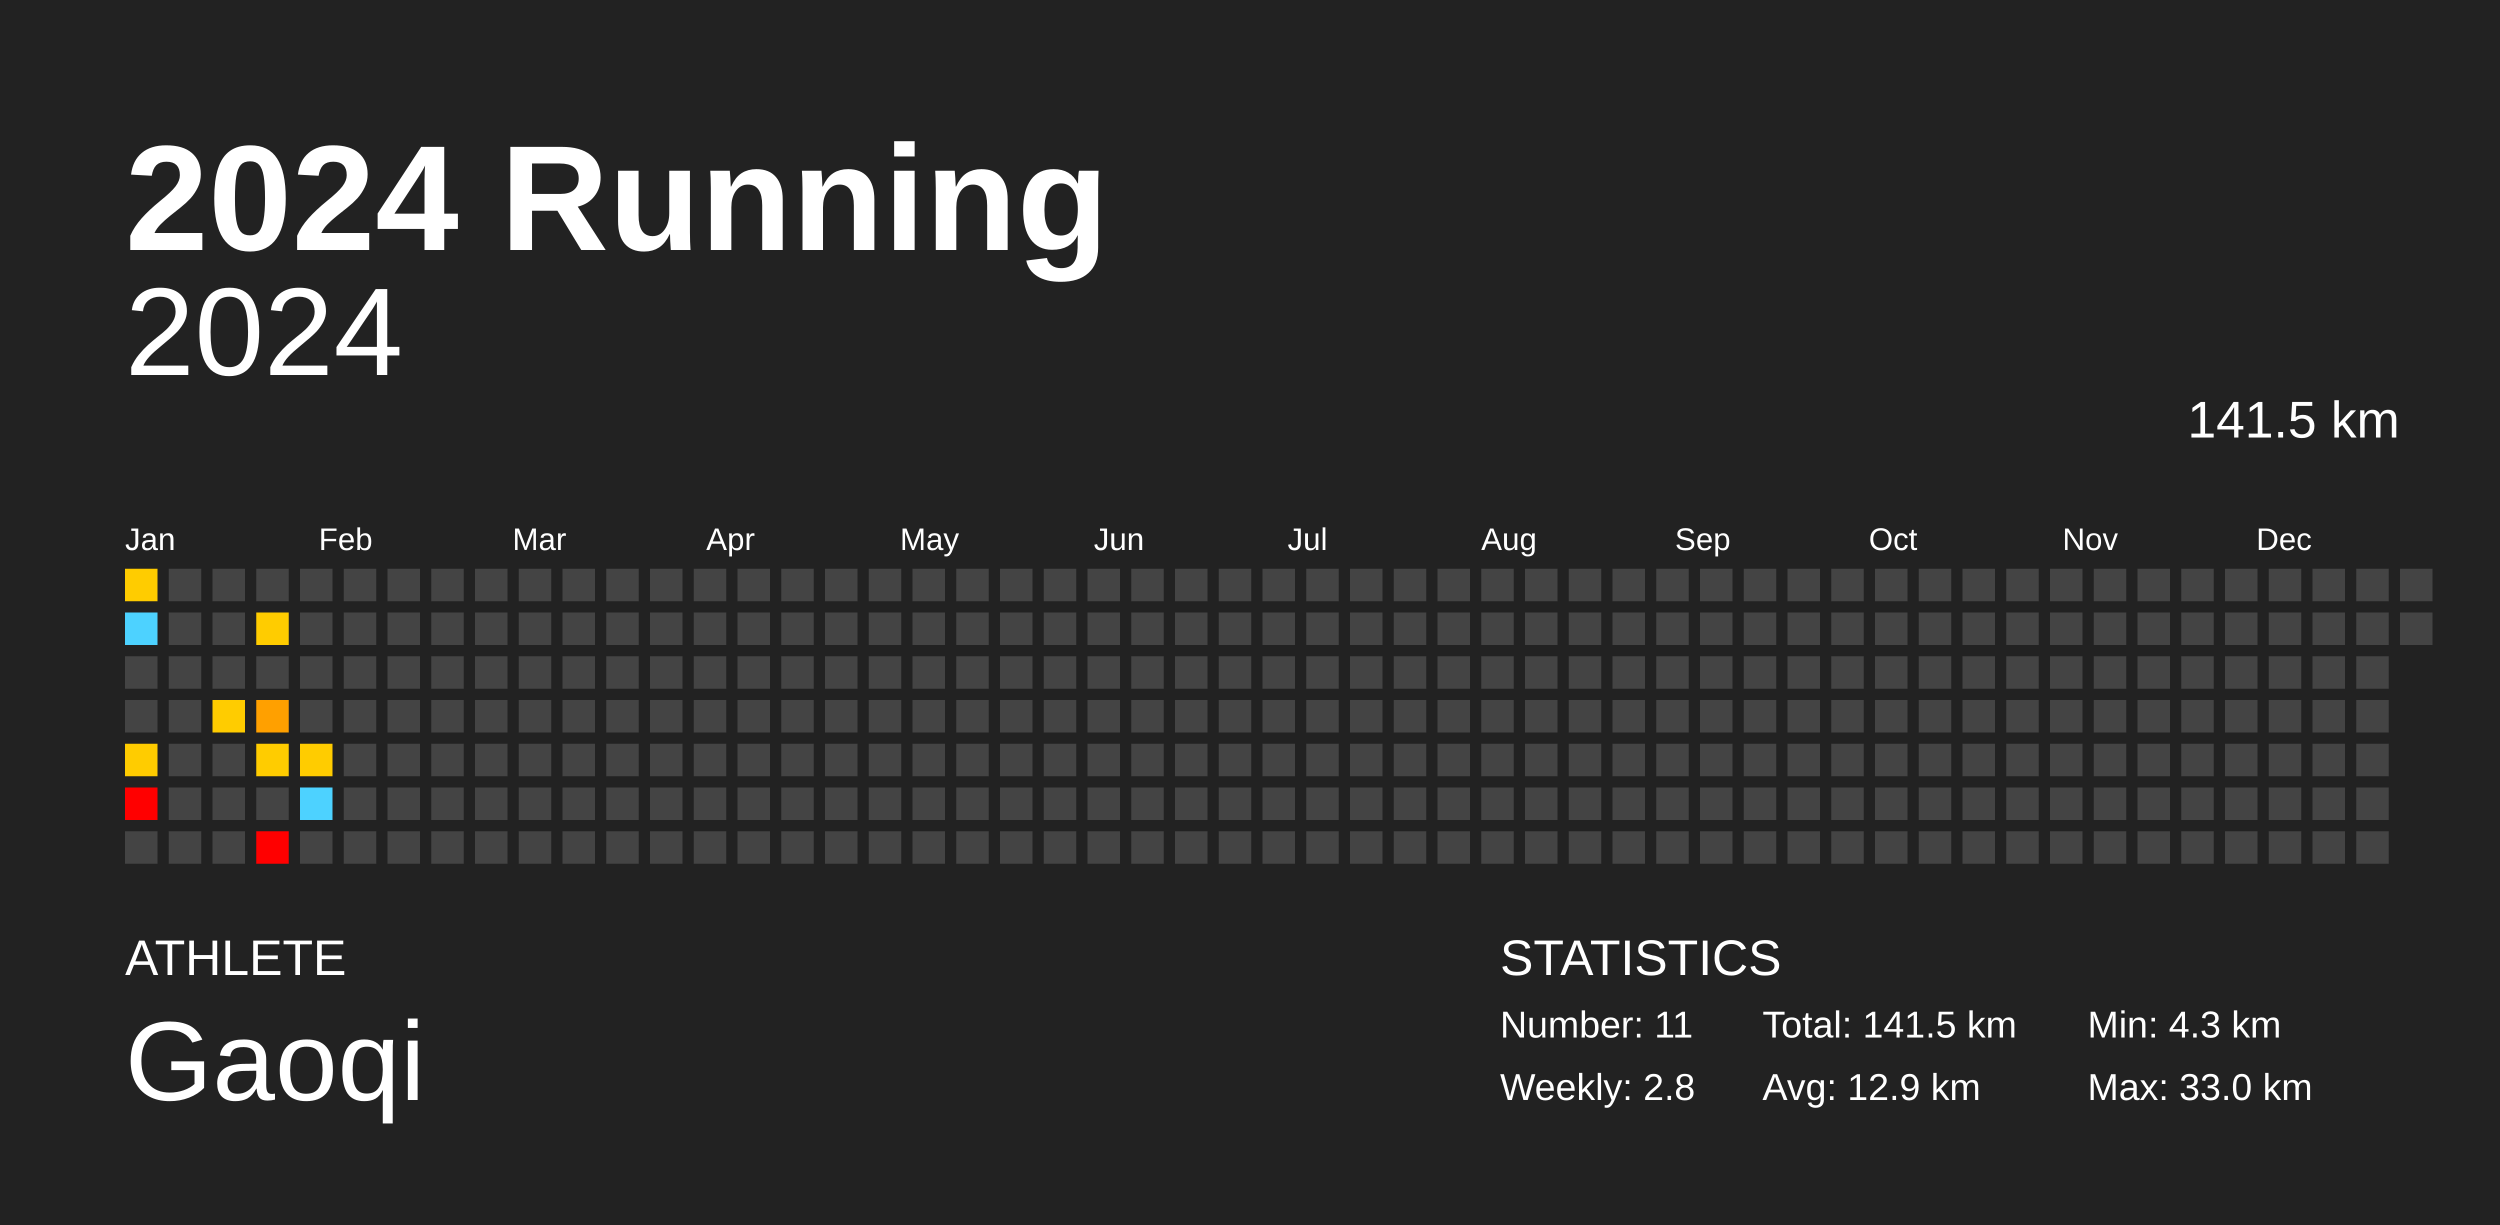
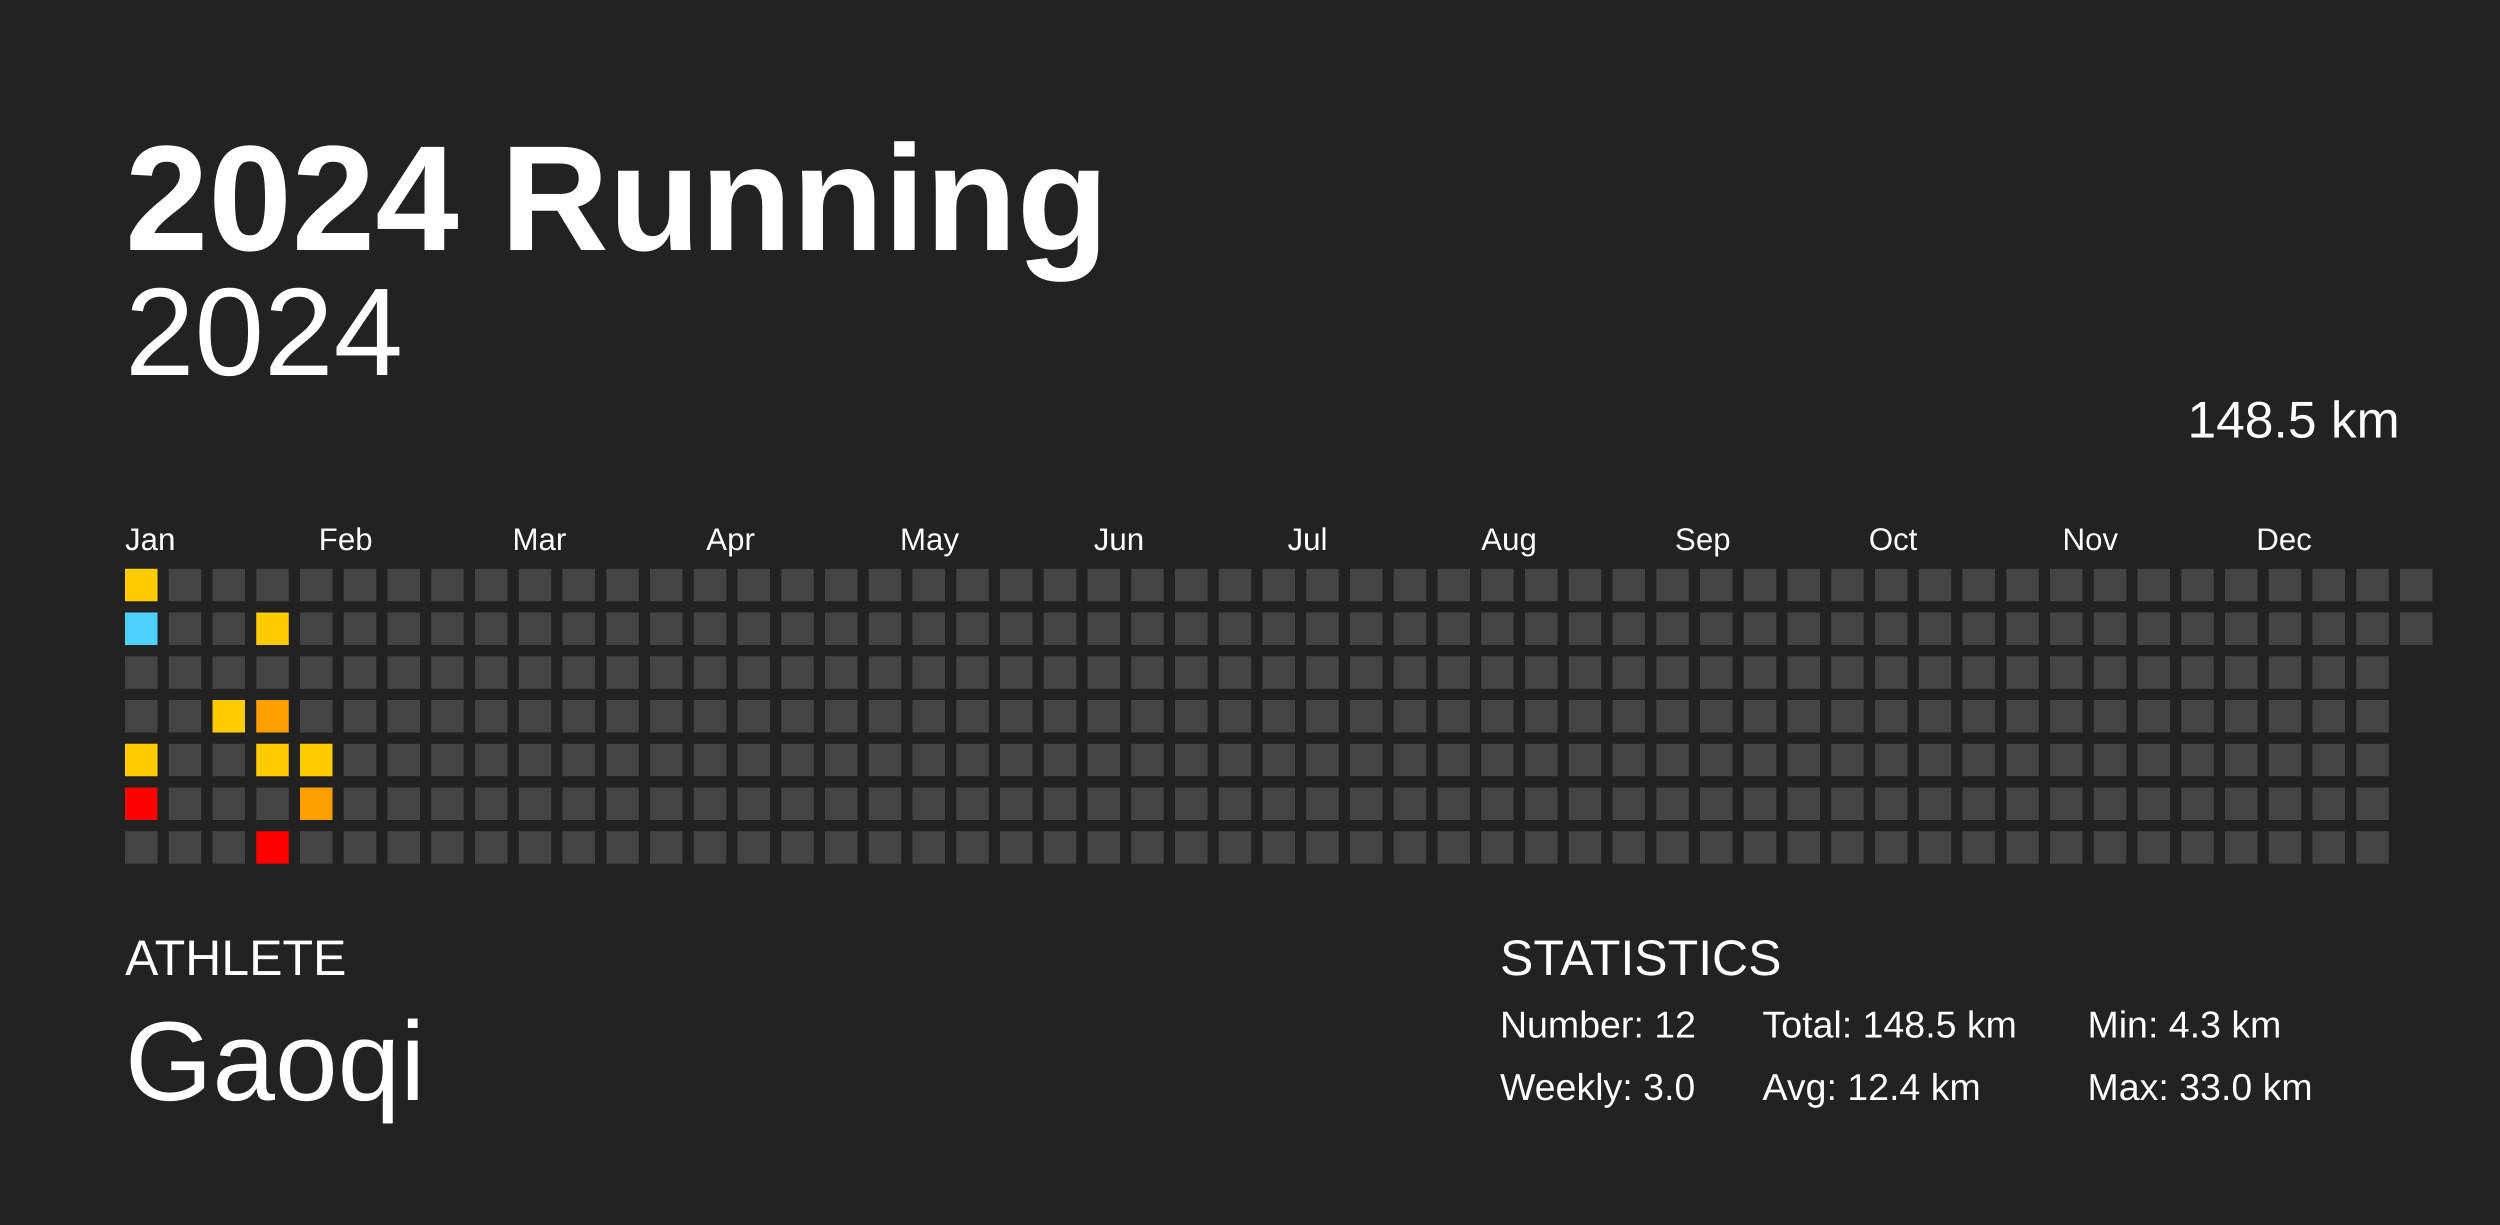
<svg xmlns="http://www.w3.org/2000/svg" baseProfile="full" height="98mm" version="1.1" viewBox="0,0,200,98" width="200mm">
  <defs />
  <rect fill="#222222" height="98" width="200" x="0" y="0" />
  <text fill="#FFFFFF" style="font-size:12px; font-family:Arial; font-weight:bold;" x="10" y="20">2024 Running</text>
  <text fill="#FFFFFF" style="font-size:4px; font-family:Arial" x="10" y="78">ATHLETE</text>
  <text fill="#FFFFFF" style="font-size:9px; font-family:Arial" x="10" y="88">Gaoqi</text>
  <text fill="#FFFFFF" style="font-size:4px; font-family:Arial" x="120" y="78">STATISTICS</text>
-   <text fill="#FFFFFF" style="font-size:3px; font-family:Arial" x="120" y="83">Number: 11</text>
-   <text fill="#FFFFFF" style="font-size:3px; font-family:Arial" x="120" y="88">Weekly: 2.8</text>
-   <text fill="#FFFFFF" style="font-size:3px; font-family:Arial" x="141" y="83">Total: 141.5 km</text>
-   <text fill="#FFFFFF" style="font-size:3px; font-family:Arial" x="141" y="88">Avg: 12.9 km</text>
+   <text fill="#FFFFFF" style="font-size:3px; font-family:Arial" x="120" y="83">Number: 12</text>
+   <text fill="#FFFFFF" style="font-size:3px; font-family:Arial" x="120" y="88">Weekly: 3.0</text>
+   <text fill="#FFFFFF" style="font-size:3px; font-family:Arial" x="141" y="83">Total: 148.5 km</text>
+   <text fill="#FFFFFF" style="font-size:3px; font-family:Arial" x="141" y="88">Avg: 12.4 km</text>
  <text fill="#FFFFFF" style="font-size:3px; font-family:Arial" x="167" y="83">Min: 4.3 km</text>
  <text fill="#FFFFFF" style="font-size:3px; font-family:Arial" x="167" y="88">Max: 33.0 km</text>
  <text alignment-baseline="hanging" fill="#FFFFFF" style="font-size:10.0px; font-family:Arial;" x="10" y="30">2024</text>
-   <text alignment-baseline="hanging" fill="#FFFFFF" style="font-size:4.125px; font-family:Arial;" x="175" y="35">141.5 km</text>
+   <text alignment-baseline="hanging" fill="#FFFFFF" style="font-size:4.125px; font-family:Arial;" x="175" y="35">148.5 km</text>
  <text fill="#FFFFFF" style="font-size:2.5px; font-family:Arial" x="10.0" y="44">Jan</text>
  <text fill="#FFFFFF" style="font-size:2.5px; font-family:Arial" x="25.5" y="44">Feb</text>
  <text fill="#FFFFFF" style="font-size:2.5px; font-family:Arial" x="41.0" y="44">Mar</text>
  <text fill="#FFFFFF" style="font-size:2.5px; font-family:Arial" x="56.5" y="44">Apr</text>
  <text fill="#FFFFFF" style="font-size:2.5px; font-family:Arial" x="72.0" y="44">May</text>
  <text fill="#FFFFFF" style="font-size:2.5px; font-family:Arial" x="87.5" y="44">Jun</text>
  <text fill="#FFFFFF" style="font-size:2.5px; font-family:Arial" x="103.0" y="44">Jul</text>
  <text fill="#FFFFFF" style="font-size:2.5px; font-family:Arial" x="118.5" y="44">Aug</text>
  <text fill="#FFFFFF" style="font-size:2.5px; font-family:Arial" x="134.0" y="44">Sep</text>
  <text fill="#FFFFFF" style="font-size:2.5px; font-family:Arial" x="149.5" y="44">Oct</text>
  <text fill="#FFFFFF" style="font-size:2.5px; font-family:Arial" x="165.0" y="44">Nov</text>
  <text fill="#FFFFFF" style="font-size:2.5px; font-family:Arial" x="180.5" y="44">Dec</text>
  <rect fill="#ffcc00" height="2.6" width="2.6" x="10.0" y="45.5" />
  <rect fill="#4dd2ff" height="2.6" width="2.6" x="10.0" y="49.0" />
  <rect fill="#444444" height="2.6" width="2.6" x="10.0" y="52.5" />
  <rect fill="#444444" height="2.6" width="2.6" x="10.0" y="56.0" />
  <rect fill="#ffcc00" height="2.6" width="2.6" x="10.0" y="59.5" />
  <rect fill="red" height="2.6" width="2.6" x="10.0" y="63.0" />
  <rect fill="#444444" height="2.6" width="2.6" x="10.0" y="66.5" />
  <rect fill="#444444" height="2.6" width="2.6" x="13.5" y="45.5" />
  <rect fill="#444444" height="2.6" width="2.6" x="13.5" y="49.0" />
  <rect fill="#444444" height="2.6" width="2.6" x="13.5" y="52.5" />
  <rect fill="#444444" height="2.6" width="2.6" x="13.5" y="56.0" />
  <rect fill="#444444" height="2.6" width="2.6" x="13.5" y="59.5" />
  <rect fill="#444444" height="2.6" width="2.6" x="13.5" y="63.0" />
  <rect fill="#444444" height="2.6" width="2.6" x="13.5" y="66.5" />
  <rect fill="#444444" height="2.6" width="2.6" x="17.0" y="45.5" />
  <rect fill="#444444" height="2.6" width="2.6" x="17.0" y="49.0" />
  <rect fill="#444444" height="2.6" width="2.6" x="17.0" y="52.5" />
  <rect fill="#ffcc00" height="2.6" width="2.6" x="17.0" y="56.0" />
  <rect fill="#444444" height="2.6" width="2.6" x="17.0" y="59.5" />
  <rect fill="#444444" height="2.6" width="2.6" x="17.0" y="63.0" />
  <rect fill="#444444" height="2.6" width="2.6" x="17.0" y="66.5" />
  <rect fill="#444444" height="2.6" width="2.6" x="20.5" y="45.5" />
  <rect fill="#ffcc00" height="2.6" width="2.6" x="20.5" y="49.0" />
  <rect fill="#444444" height="2.6" width="2.6" x="20.5" y="52.5" />
  <rect fill="#ffa000" height="2.6" width="2.6" x="20.5" y="56.0" />
  <rect fill="#ffcc00" height="2.6" width="2.6" x="20.5" y="59.5" />
  <rect fill="#444444" height="2.6" width="2.6" x="20.5" y="63.0" />
  <rect fill="red" height="2.6" width="2.6" x="20.5" y="66.5" />
  <rect fill="#444444" height="2.6" width="2.6" x="24.0" y="45.5" />
  <rect fill="#444444" height="2.6" width="2.6" x="24.0" y="49.0" />
  <rect fill="#444444" height="2.6" width="2.6" x="24.0" y="52.5" />
  <rect fill="#444444" height="2.6" width="2.6" x="24.0" y="56.0" />
  <rect fill="#ffcc00" height="2.6" width="2.6" x="24.0" y="59.5" />
-   <rect fill="#4dd2ff" height="2.6" width="2.6" x="24.0" y="63.0" />
+   <rect fill="#ffa000" height="2.6" width="2.6" x="24.0" y="63.0" />
  <rect fill="#444444" height="2.6" width="2.6" x="24.0" y="66.5" />
  <rect fill="#444444" height="2.6" width="2.6" x="27.5" y="45.5" />
  <rect fill="#444444" height="2.6" width="2.6" x="27.5" y="49.0" />
  <rect fill="#444444" height="2.6" width="2.6" x="27.5" y="52.5" />
  <rect fill="#444444" height="2.6" width="2.6" x="27.5" y="56.0" />
  <rect fill="#444444" height="2.6" width="2.6" x="27.5" y="59.5" />
  <rect fill="#444444" height="2.6" width="2.6" x="27.5" y="63.0" />
  <rect fill="#444444" height="2.6" width="2.6" x="27.5" y="66.5" />
  <rect fill="#444444" height="2.6" width="2.6" x="31.0" y="45.5" />
  <rect fill="#444444" height="2.6" width="2.6" x="31.0" y="49.0" />
  <rect fill="#444444" height="2.6" width="2.6" x="31.0" y="52.5" />
  <rect fill="#444444" height="2.6" width="2.6" x="31.0" y="56.0" />
  <rect fill="#444444" height="2.6" width="2.6" x="31.0" y="59.5" />
  <rect fill="#444444" height="2.6" width="2.6" x="31.0" y="63.0" />
  <rect fill="#444444" height="2.6" width="2.6" x="31.0" y="66.5" />
  <rect fill="#444444" height="2.6" width="2.6" x="34.5" y="45.5" />
  <rect fill="#444444" height="2.6" width="2.6" x="34.5" y="49.0" />
  <rect fill="#444444" height="2.6" width="2.6" x="34.5" y="52.5" />
  <rect fill="#444444" height="2.6" width="2.6" x="34.5" y="56.0" />
  <rect fill="#444444" height="2.6" width="2.6" x="34.5" y="59.5" />
  <rect fill="#444444" height="2.6" width="2.6" x="34.5" y="63.0" />
  <rect fill="#444444" height="2.6" width="2.6" x="34.5" y="66.5" />
  <rect fill="#444444" height="2.6" width="2.6" x="38.0" y="45.5" />
  <rect fill="#444444" height="2.6" width="2.6" x="38.0" y="49.0" />
  <rect fill="#444444" height="2.6" width="2.6" x="38.0" y="52.5" />
  <rect fill="#444444" height="2.6" width="2.6" x="38.0" y="56.0" />
  <rect fill="#444444" height="2.6" width="2.6" x="38.0" y="59.5" />
  <rect fill="#444444" height="2.6" width="2.6" x="38.0" y="63.0" />
  <rect fill="#444444" height="2.6" width="2.6" x="38.0" y="66.5" />
  <rect fill="#444444" height="2.6" width="2.6" x="41.5" y="45.5" />
  <rect fill="#444444" height="2.6" width="2.6" x="41.5" y="49.0" />
  <rect fill="#444444" height="2.6" width="2.6" x="41.5" y="52.5" />
  <rect fill="#444444" height="2.6" width="2.6" x="41.5" y="56.0" />
  <rect fill="#444444" height="2.6" width="2.6" x="41.5" y="59.5" />
  <rect fill="#444444" height="2.6" width="2.6" x="41.5" y="63.0" />
  <rect fill="#444444" height="2.6" width="2.6" x="41.5" y="66.5" />
  <rect fill="#444444" height="2.6" width="2.6" x="45.0" y="45.5" />
  <rect fill="#444444" height="2.6" width="2.6" x="45.0" y="49.0" />
  <rect fill="#444444" height="2.6" width="2.6" x="45.0" y="52.5" />
  <rect fill="#444444" height="2.6" width="2.6" x="45.0" y="56.0" />
  <rect fill="#444444" height="2.6" width="2.6" x="45.0" y="59.5" />
  <rect fill="#444444" height="2.6" width="2.6" x="45.0" y="63.0" />
  <rect fill="#444444" height="2.6" width="2.6" x="45.0" y="66.5" />
  <rect fill="#444444" height="2.6" width="2.6" x="48.5" y="45.5" />
  <rect fill="#444444" height="2.6" width="2.6" x="48.5" y="49.0" />
  <rect fill="#444444" height="2.6" width="2.6" x="48.5" y="52.5" />
  <rect fill="#444444" height="2.6" width="2.6" x="48.5" y="56.0" />
  <rect fill="#444444" height="2.6" width="2.6" x="48.5" y="59.5" />
  <rect fill="#444444" height="2.6" width="2.6" x="48.5" y="63.0" />
  <rect fill="#444444" height="2.6" width="2.6" x="48.5" y="66.5" />
  <rect fill="#444444" height="2.6" width="2.6" x="52.0" y="45.5" />
  <rect fill="#444444" height="2.6" width="2.6" x="52.0" y="49.0" />
  <rect fill="#444444" height="2.6" width="2.6" x="52.0" y="52.5" />
  <rect fill="#444444" height="2.6" width="2.6" x="52.0" y="56.0" />
  <rect fill="#444444" height="2.6" width="2.6" x="52.0" y="59.5" />
  <rect fill="#444444" height="2.6" width="2.6" x="52.0" y="63.0" />
  <rect fill="#444444" height="2.6" width="2.6" x="52.0" y="66.5" />
  <rect fill="#444444" height="2.6" width="2.6" x="55.5" y="45.5" />
  <rect fill="#444444" height="2.6" width="2.6" x="55.5" y="49.0" />
  <rect fill="#444444" height="2.6" width="2.6" x="55.5" y="52.5" />
  <rect fill="#444444" height="2.6" width="2.6" x="55.5" y="56.0" />
  <rect fill="#444444" height="2.6" width="2.6" x="55.5" y="59.5" />
  <rect fill="#444444" height="2.6" width="2.6" x="55.5" y="63.0" />
  <rect fill="#444444" height="2.6" width="2.6" x="55.5" y="66.5" />
  <rect fill="#444444" height="2.6" width="2.6" x="59.0" y="45.5" />
  <rect fill="#444444" height="2.6" width="2.6" x="59.0" y="49.0" />
  <rect fill="#444444" height="2.6" width="2.6" x="59.0" y="52.5" />
  <rect fill="#444444" height="2.6" width="2.6" x="59.0" y="56.0" />
  <rect fill="#444444" height="2.6" width="2.6" x="59.0" y="59.5" />
  <rect fill="#444444" height="2.6" width="2.6" x="59.0" y="63.0" />
  <rect fill="#444444" height="2.6" width="2.6" x="59.0" y="66.5" />
  <rect fill="#444444" height="2.6" width="2.6" x="62.5" y="45.5" />
  <rect fill="#444444" height="2.6" width="2.6" x="62.5" y="49.0" />
  <rect fill="#444444" height="2.6" width="2.6" x="62.5" y="52.5" />
  <rect fill="#444444" height="2.6" width="2.6" x="62.5" y="56.0" />
  <rect fill="#444444" height="2.6" width="2.6" x="62.5" y="59.5" />
  <rect fill="#444444" height="2.6" width="2.6" x="62.5" y="63.0" />
  <rect fill="#444444" height="2.6" width="2.6" x="62.5" y="66.5" />
  <rect fill="#444444" height="2.6" width="2.6" x="66.0" y="45.5" />
  <rect fill="#444444" height="2.6" width="2.6" x="66.0" y="49.0" />
  <rect fill="#444444" height="2.6" width="2.6" x="66.0" y="52.5" />
  <rect fill="#444444" height="2.6" width="2.6" x="66.0" y="56.0" />
  <rect fill="#444444" height="2.6" width="2.6" x="66.0" y="59.5" />
  <rect fill="#444444" height="2.6" width="2.6" x="66.0" y="63.0" />
  <rect fill="#444444" height="2.6" width="2.6" x="66.0" y="66.5" />
  <rect fill="#444444" height="2.6" width="2.6" x="69.5" y="45.5" />
  <rect fill="#444444" height="2.6" width="2.6" x="69.5" y="49.0" />
  <rect fill="#444444" height="2.6" width="2.6" x="69.5" y="52.5" />
  <rect fill="#444444" height="2.6" width="2.6" x="69.5" y="56.0" />
  <rect fill="#444444" height="2.6" width="2.6" x="69.5" y="59.5" />
  <rect fill="#444444" height="2.6" width="2.6" x="69.5" y="63.0" />
  <rect fill="#444444" height="2.6" width="2.6" x="69.5" y="66.5" />
  <rect fill="#444444" height="2.6" width="2.6" x="73.0" y="45.5" />
  <rect fill="#444444" height="2.6" width="2.6" x="73.0" y="49.0" />
  <rect fill="#444444" height="2.6" width="2.6" x="73.0" y="52.5" />
  <rect fill="#444444" height="2.6" width="2.6" x="73.0" y="56.0" />
  <rect fill="#444444" height="2.6" width="2.6" x="73.0" y="59.5" />
  <rect fill="#444444" height="2.6" width="2.6" x="73.0" y="63.0" />
  <rect fill="#444444" height="2.6" width="2.6" x="73.0" y="66.5" />
  <rect fill="#444444" height="2.6" width="2.6" x="76.5" y="45.5" />
  <rect fill="#444444" height="2.6" width="2.6" x="76.5" y="49.0" />
  <rect fill="#444444" height="2.6" width="2.6" x="76.5" y="52.5" />
  <rect fill="#444444" height="2.6" width="2.6" x="76.5" y="56.0" />
  <rect fill="#444444" height="2.6" width="2.6" x="76.5" y="59.5" />
  <rect fill="#444444" height="2.6" width="2.6" x="76.5" y="63.0" />
  <rect fill="#444444" height="2.6" width="2.6" x="76.5" y="66.5" />
  <rect fill="#444444" height="2.6" width="2.6" x="80.0" y="45.5" />
  <rect fill="#444444" height="2.6" width="2.6" x="80.0" y="49.0" />
  <rect fill="#444444" height="2.6" width="2.6" x="80.0" y="52.5" />
  <rect fill="#444444" height="2.6" width="2.6" x="80.0" y="56.0" />
  <rect fill="#444444" height="2.6" width="2.6" x="80.0" y="59.5" />
  <rect fill="#444444" height="2.6" width="2.6" x="80.0" y="63.0" />
  <rect fill="#444444" height="2.6" width="2.6" x="80.0" y="66.5" />
  <rect fill="#444444" height="2.6" width="2.6" x="83.5" y="45.5" />
  <rect fill="#444444" height="2.6" width="2.6" x="83.5" y="49.0" />
  <rect fill="#444444" height="2.6" width="2.6" x="83.5" y="52.5" />
  <rect fill="#444444" height="2.6" width="2.6" x="83.5" y="56.0" />
  <rect fill="#444444" height="2.6" width="2.6" x="83.5" y="59.5" />
  <rect fill="#444444" height="2.6" width="2.6" x="83.5" y="63.0" />
  <rect fill="#444444" height="2.6" width="2.6" x="83.5" y="66.5" />
  <rect fill="#444444" height="2.6" width="2.6" x="87.0" y="45.5" />
  <rect fill="#444444" height="2.6" width="2.6" x="87.0" y="49.0" />
  <rect fill="#444444" height="2.6" width="2.6" x="87.0" y="52.5" />
  <rect fill="#444444" height="2.6" width="2.6" x="87.0" y="56.0" />
  <rect fill="#444444" height="2.6" width="2.6" x="87.0" y="59.5" />
  <rect fill="#444444" height="2.6" width="2.6" x="87.0" y="63.0" />
  <rect fill="#444444" height="2.6" width="2.6" x="87.0" y="66.5" />
  <rect fill="#444444" height="2.6" width="2.6" x="90.5" y="45.5" />
  <rect fill="#444444" height="2.6" width="2.6" x="90.5" y="49.0" />
  <rect fill="#444444" height="2.6" width="2.6" x="90.5" y="52.5" />
  <rect fill="#444444" height="2.6" width="2.6" x="90.5" y="56.0" />
  <rect fill="#444444" height="2.6" width="2.6" x="90.5" y="59.5" />
  <rect fill="#444444" height="2.6" width="2.6" x="90.5" y="63.0" />
  <rect fill="#444444" height="2.6" width="2.6" x="90.5" y="66.5" />
  <rect fill="#444444" height="2.6" width="2.6" x="94.0" y="45.5" />
  <rect fill="#444444" height="2.6" width="2.6" x="94.0" y="49.0" />
  <rect fill="#444444" height="2.6" width="2.6" x="94.0" y="52.5" />
  <rect fill="#444444" height="2.6" width="2.6" x="94.0" y="56.0" />
  <rect fill="#444444" height="2.6" width="2.6" x="94.0" y="59.5" />
  <rect fill="#444444" height="2.6" width="2.6" x="94.0" y="63.0" />
  <rect fill="#444444" height="2.6" width="2.6" x="94.0" y="66.5" />
  <rect fill="#444444" height="2.6" width="2.6" x="97.5" y="45.5" />
  <rect fill="#444444" height="2.6" width="2.6" x="97.5" y="49.0" />
  <rect fill="#444444" height="2.6" width="2.6" x="97.5" y="52.5" />
  <rect fill="#444444" height="2.6" width="2.6" x="97.5" y="56.0" />
  <rect fill="#444444" height="2.6" width="2.6" x="97.5" y="59.5" />
  <rect fill="#444444" height="2.6" width="2.6" x="97.5" y="63.0" />
  <rect fill="#444444" height="2.6" width="2.6" x="97.5" y="66.5" />
  <rect fill="#444444" height="2.6" width="2.6" x="101.0" y="45.5" />
  <rect fill="#444444" height="2.6" width="2.6" x="101.0" y="49.0" />
  <rect fill="#444444" height="2.6" width="2.6" x="101.0" y="52.5" />
  <rect fill="#444444" height="2.6" width="2.6" x="101.0" y="56.0" />
  <rect fill="#444444" height="2.6" width="2.6" x="101.0" y="59.5" />
  <rect fill="#444444" height="2.6" width="2.6" x="101.0" y="63.0" />
  <rect fill="#444444" height="2.6" width="2.6" x="101.0" y="66.5" />
  <rect fill="#444444" height="2.6" width="2.6" x="104.5" y="45.5" />
  <rect fill="#444444" height="2.6" width="2.6" x="104.5" y="49.0" />
  <rect fill="#444444" height="2.6" width="2.6" x="104.5" y="52.5" />
  <rect fill="#444444" height="2.6" width="2.6" x="104.5" y="56.0" />
  <rect fill="#444444" height="2.6" width="2.6" x="104.5" y="59.5" />
  <rect fill="#444444" height="2.6" width="2.6" x="104.5" y="63.0" />
  <rect fill="#444444" height="2.6" width="2.6" x="104.5" y="66.5" />
  <rect fill="#444444" height="2.6" width="2.6" x="108.0" y="45.5" />
  <rect fill="#444444" height="2.6" width="2.6" x="108.0" y="49.0" />
  <rect fill="#444444" height="2.6" width="2.6" x="108.0" y="52.5" />
  <rect fill="#444444" height="2.6" width="2.6" x="108.0" y="56.0" />
  <rect fill="#444444" height="2.6" width="2.6" x="108.0" y="59.5" />
  <rect fill="#444444" height="2.6" width="2.6" x="108.0" y="63.0" />
  <rect fill="#444444" height="2.6" width="2.6" x="108.0" y="66.5" />
  <rect fill="#444444" height="2.6" width="2.6" x="111.5" y="45.5" />
  <rect fill="#444444" height="2.6" width="2.6" x="111.5" y="49.0" />
  <rect fill="#444444" height="2.6" width="2.6" x="111.5" y="52.5" />
  <rect fill="#444444" height="2.6" width="2.6" x="111.5" y="56.0" />
  <rect fill="#444444" height="2.6" width="2.6" x="111.5" y="59.5" />
  <rect fill="#444444" height="2.6" width="2.6" x="111.5" y="63.0" />
  <rect fill="#444444" height="2.6" width="2.6" x="111.5" y="66.5" />
  <rect fill="#444444" height="2.6" width="2.6" x="115.0" y="45.5" />
  <rect fill="#444444" height="2.6" width="2.6" x="115.0" y="49.0" />
  <rect fill="#444444" height="2.6" width="2.6" x="115.0" y="52.5" />
  <rect fill="#444444" height="2.6" width="2.6" x="115.0" y="56.0" />
  <rect fill="#444444" height="2.6" width="2.6" x="115.0" y="59.5" />
  <rect fill="#444444" height="2.6" width="2.6" x="115.0" y="63.0" />
  <rect fill="#444444" height="2.6" width="2.6" x="115.0" y="66.5" />
  <rect fill="#444444" height="2.6" width="2.6" x="118.5" y="45.5" />
  <rect fill="#444444" height="2.6" width="2.6" x="118.5" y="49.0" />
  <rect fill="#444444" height="2.6" width="2.6" x="118.5" y="52.5" />
  <rect fill="#444444" height="2.6" width="2.6" x="118.5" y="56.0" />
  <rect fill="#444444" height="2.6" width="2.6" x="118.5" y="59.5" />
  <rect fill="#444444" height="2.6" width="2.6" x="118.5" y="63.0" />
  <rect fill="#444444" height="2.6" width="2.6" x="118.5" y="66.5" />
  <rect fill="#444444" height="2.6" width="2.6" x="122.0" y="45.5" />
  <rect fill="#444444" height="2.6" width="2.6" x="122.0" y="49.0" />
  <rect fill="#444444" height="2.6" width="2.6" x="122.0" y="52.5" />
  <rect fill="#444444" height="2.6" width="2.6" x="122.0" y="56.0" />
  <rect fill="#444444" height="2.6" width="2.6" x="122.0" y="59.5" />
  <rect fill="#444444" height="2.6" width="2.6" x="122.0" y="63.0" />
  <rect fill="#444444" height="2.6" width="2.6" x="122.0" y="66.5" />
  <rect fill="#444444" height="2.6" width="2.6" x="125.5" y="45.5" />
  <rect fill="#444444" height="2.6" width="2.6" x="125.5" y="49.0" />
  <rect fill="#444444" height="2.6" width="2.6" x="125.5" y="52.5" />
  <rect fill="#444444" height="2.6" width="2.6" x="125.5" y="56.0" />
  <rect fill="#444444" height="2.6" width="2.6" x="125.5" y="59.5" />
  <rect fill="#444444" height="2.6" width="2.6" x="125.5" y="63.0" />
  <rect fill="#444444" height="2.6" width="2.6" x="125.5" y="66.5" />
  <rect fill="#444444" height="2.6" width="2.6" x="129.0" y="45.5" />
  <rect fill="#444444" height="2.6" width="2.6" x="129.0" y="49.0" />
  <rect fill="#444444" height="2.6" width="2.6" x="129.0" y="52.5" />
  <rect fill="#444444" height="2.6" width="2.6" x="129.0" y="56.0" />
  <rect fill="#444444" height="2.6" width="2.6" x="129.0" y="59.5" />
  <rect fill="#444444" height="2.6" width="2.6" x="129.0" y="63.0" />
  <rect fill="#444444" height="2.6" width="2.6" x="129.0" y="66.5" />
  <rect fill="#444444" height="2.6" width="2.6" x="132.5" y="45.5" />
  <rect fill="#444444" height="2.6" width="2.6" x="132.5" y="49.0" />
  <rect fill="#444444" height="2.6" width="2.6" x="132.5" y="52.5" />
  <rect fill="#444444" height="2.6" width="2.6" x="132.5" y="56.0" />
  <rect fill="#444444" height="2.6" width="2.6" x="132.5" y="59.5" />
  <rect fill="#444444" height="2.6" width="2.6" x="132.5" y="63.0" />
  <rect fill="#444444" height="2.6" width="2.6" x="132.5" y="66.5" />
  <rect fill="#444444" height="2.6" width="2.6" x="136.0" y="45.5" />
  <rect fill="#444444" height="2.6" width="2.6" x="136.0" y="49.0" />
  <rect fill="#444444" height="2.6" width="2.6" x="136.0" y="52.5" />
  <rect fill="#444444" height="2.6" width="2.6" x="136.0" y="56.0" />
  <rect fill="#444444" height="2.6" width="2.6" x="136.0" y="59.5" />
  <rect fill="#444444" height="2.6" width="2.6" x="136.0" y="63.0" />
  <rect fill="#444444" height="2.6" width="2.6" x="136.0" y="66.5" />
  <rect fill="#444444" height="2.6" width="2.6" x="139.5" y="45.5" />
  <rect fill="#444444" height="2.6" width="2.6" x="139.5" y="49.0" />
  <rect fill="#444444" height="2.6" width="2.6" x="139.5" y="52.5" />
  <rect fill="#444444" height="2.6" width="2.6" x="139.5" y="56.0" />
  <rect fill="#444444" height="2.6" width="2.6" x="139.5" y="59.5" />
  <rect fill="#444444" height="2.6" width="2.6" x="139.5" y="63.0" />
  <rect fill="#444444" height="2.6" width="2.6" x="139.5" y="66.5" />
  <rect fill="#444444" height="2.6" width="2.6" x="143.0" y="45.5" />
  <rect fill="#444444" height="2.6" width="2.6" x="143.0" y="49.0" />
  <rect fill="#444444" height="2.6" width="2.6" x="143.0" y="52.5" />
  <rect fill="#444444" height="2.6" width="2.6" x="143.0" y="56.0" />
  <rect fill="#444444" height="2.6" width="2.6" x="143.0" y="59.5" />
  <rect fill="#444444" height="2.6" width="2.6" x="143.0" y="63.0" />
  <rect fill="#444444" height="2.6" width="2.6" x="143.0" y="66.5" />
  <rect fill="#444444" height="2.6" width="2.6" x="146.5" y="45.5" />
  <rect fill="#444444" height="2.6" width="2.6" x="146.5" y="49.0" />
  <rect fill="#444444" height="2.6" width="2.6" x="146.5" y="52.5" />
  <rect fill="#444444" height="2.6" width="2.6" x="146.5" y="56.0" />
  <rect fill="#444444" height="2.6" width="2.6" x="146.5" y="59.5" />
  <rect fill="#444444" height="2.6" width="2.6" x="146.5" y="63.0" />
  <rect fill="#444444" height="2.6" width="2.6" x="146.5" y="66.5" />
  <rect fill="#444444" height="2.6" width="2.6" x="150.0" y="45.5" />
  <rect fill="#444444" height="2.6" width="2.6" x="150.0" y="49.0" />
  <rect fill="#444444" height="2.6" width="2.6" x="150.0" y="52.5" />
  <rect fill="#444444" height="2.6" width="2.6" x="150.0" y="56.0" />
  <rect fill="#444444" height="2.6" width="2.6" x="150.0" y="59.5" />
  <rect fill="#444444" height="2.6" width="2.6" x="150.0" y="63.0" />
  <rect fill="#444444" height="2.6" width="2.6" x="150.0" y="66.5" />
  <rect fill="#444444" height="2.6" width="2.6" x="153.5" y="45.5" />
  <rect fill="#444444" height="2.6" width="2.6" x="153.5" y="49.0" />
  <rect fill="#444444" height="2.6" width="2.6" x="153.5" y="52.5" />
  <rect fill="#444444" height="2.6" width="2.6" x="153.5" y="56.0" />
  <rect fill="#444444" height="2.6" width="2.6" x="153.5" y="59.5" />
  <rect fill="#444444" height="2.6" width="2.6" x="153.5" y="63.0" />
  <rect fill="#444444" height="2.6" width="2.6" x="153.5" y="66.5" />
  <rect fill="#444444" height="2.6" width="2.6" x="157.0" y="45.5" />
  <rect fill="#444444" height="2.6" width="2.6" x="157.0" y="49.0" />
  <rect fill="#444444" height="2.6" width="2.6" x="157.0" y="52.5" />
  <rect fill="#444444" height="2.6" width="2.6" x="157.0" y="56.0" />
  <rect fill="#444444" height="2.6" width="2.6" x="157.0" y="59.5" />
  <rect fill="#444444" height="2.6" width="2.6" x="157.0" y="63.0" />
  <rect fill="#444444" height="2.6" width="2.6" x="157.0" y="66.5" />
  <rect fill="#444444" height="2.6" width="2.6" x="160.5" y="45.5" />
  <rect fill="#444444" height="2.6" width="2.6" x="160.5" y="49.0" />
  <rect fill="#444444" height="2.6" width="2.6" x="160.5" y="52.5" />
  <rect fill="#444444" height="2.6" width="2.6" x="160.5" y="56.0" />
  <rect fill="#444444" height="2.6" width="2.6" x="160.5" y="59.5" />
  <rect fill="#444444" height="2.6" width="2.6" x="160.5" y="63.0" />
  <rect fill="#444444" height="2.6" width="2.6" x="160.5" y="66.5" />
  <rect fill="#444444" height="2.6" width="2.6" x="164.0" y="45.5" />
  <rect fill="#444444" height="2.6" width="2.6" x="164.0" y="49.0" />
  <rect fill="#444444" height="2.6" width="2.6" x="164.0" y="52.5" />
  <rect fill="#444444" height="2.6" width="2.6" x="164.0" y="56.0" />
  <rect fill="#444444" height="2.6" width="2.6" x="164.0" y="59.5" />
  <rect fill="#444444" height="2.6" width="2.6" x="164.0" y="63.0" />
  <rect fill="#444444" height="2.6" width="2.6" x="164.0" y="66.5" />
  <rect fill="#444444" height="2.6" width="2.6" x="167.5" y="45.5" />
  <rect fill="#444444" height="2.6" width="2.6" x="167.5" y="49.0" />
  <rect fill="#444444" height="2.6" width="2.6" x="167.5" y="52.5" />
  <rect fill="#444444" height="2.6" width="2.6" x="167.5" y="56.0" />
  <rect fill="#444444" height="2.6" width="2.6" x="167.5" y="59.5" />
  <rect fill="#444444" height="2.6" width="2.6" x="167.5" y="63.0" />
  <rect fill="#444444" height="2.6" width="2.6" x="167.5" y="66.5" />
  <rect fill="#444444" height="2.6" width="2.6" x="171.0" y="45.5" />
  <rect fill="#444444" height="2.6" width="2.6" x="171.0" y="49.0" />
  <rect fill="#444444" height="2.6" width="2.6" x="171.0" y="52.5" />
  <rect fill="#444444" height="2.6" width="2.6" x="171.0" y="56.0" />
  <rect fill="#444444" height="2.6" width="2.6" x="171.0" y="59.5" />
  <rect fill="#444444" height="2.6" width="2.6" x="171.0" y="63.0" />
  <rect fill="#444444" height="2.6" width="2.6" x="171.0" y="66.5" />
  <rect fill="#444444" height="2.6" width="2.6" x="174.5" y="45.5" />
  <rect fill="#444444" height="2.6" width="2.6" x="174.5" y="49.0" />
  <rect fill="#444444" height="2.6" width="2.6" x="174.5" y="52.5" />
  <rect fill="#444444" height="2.6" width="2.6" x="174.5" y="56.0" />
  <rect fill="#444444" height="2.6" width="2.6" x="174.5" y="59.5" />
  <rect fill="#444444" height="2.6" width="2.6" x="174.5" y="63.0" />
  <rect fill="#444444" height="2.6" width="2.6" x="174.5" y="66.5" />
  <rect fill="#444444" height="2.6" width="2.6" x="178.0" y="45.5" />
  <rect fill="#444444" height="2.6" width="2.6" x="178.0" y="49.0" />
  <rect fill="#444444" height="2.6" width="2.6" x="178.0" y="52.5" />
  <rect fill="#444444" height="2.6" width="2.6" x="178.0" y="56.0" />
  <rect fill="#444444" height="2.6" width="2.6" x="178.0" y="59.5" />
  <rect fill="#444444" height="2.6" width="2.6" x="178.0" y="63.0" />
  <rect fill="#444444" height="2.6" width="2.6" x="178.0" y="66.5" />
  <rect fill="#444444" height="2.6" width="2.6" x="181.5" y="45.5" />
  <rect fill="#444444" height="2.6" width="2.6" x="181.5" y="49.0" />
  <rect fill="#444444" height="2.6" width="2.6" x="181.5" y="52.5" />
  <rect fill="#444444" height="2.6" width="2.6" x="181.5" y="56.0" />
  <rect fill="#444444" height="2.6" width="2.6" x="181.5" y="59.5" />
  <rect fill="#444444" height="2.6" width="2.6" x="181.5" y="63.0" />
  <rect fill="#444444" height="2.6" width="2.6" x="181.5" y="66.5" />
  <rect fill="#444444" height="2.6" width="2.6" x="185.0" y="45.5" />
  <rect fill="#444444" height="2.6" width="2.6" x="185.0" y="49.0" />
  <rect fill="#444444" height="2.6" width="2.6" x="185.0" y="52.5" />
  <rect fill="#444444" height="2.6" width="2.6" x="185.0" y="56.0" />
  <rect fill="#444444" height="2.6" width="2.6" x="185.0" y="59.5" />
  <rect fill="#444444" height="2.6" width="2.6" x="185.0" y="63.0" />
  <rect fill="#444444" height="2.6" width="2.6" x="185.0" y="66.5" />
  <rect fill="#444444" height="2.6" width="2.6" x="188.5" y="45.5" />
  <rect fill="#444444" height="2.6" width="2.6" x="188.5" y="49.0" />
  <rect fill="#444444" height="2.6" width="2.6" x="188.5" y="52.5" />
  <rect fill="#444444" height="2.6" width="2.6" x="188.5" y="56.0" />
  <rect fill="#444444" height="2.6" width="2.6" x="188.5" y="59.5" />
  <rect fill="#444444" height="2.6" width="2.6" x="188.5" y="63.0" />
  <rect fill="#444444" height="2.6" width="2.6" x="188.5" y="66.5" />
  <rect fill="#444444" height="2.6" width="2.6" x="192.0" y="45.5" />
  <rect fill="#444444" height="2.6" width="2.6" x="192.0" y="49.0" />
</svg>
